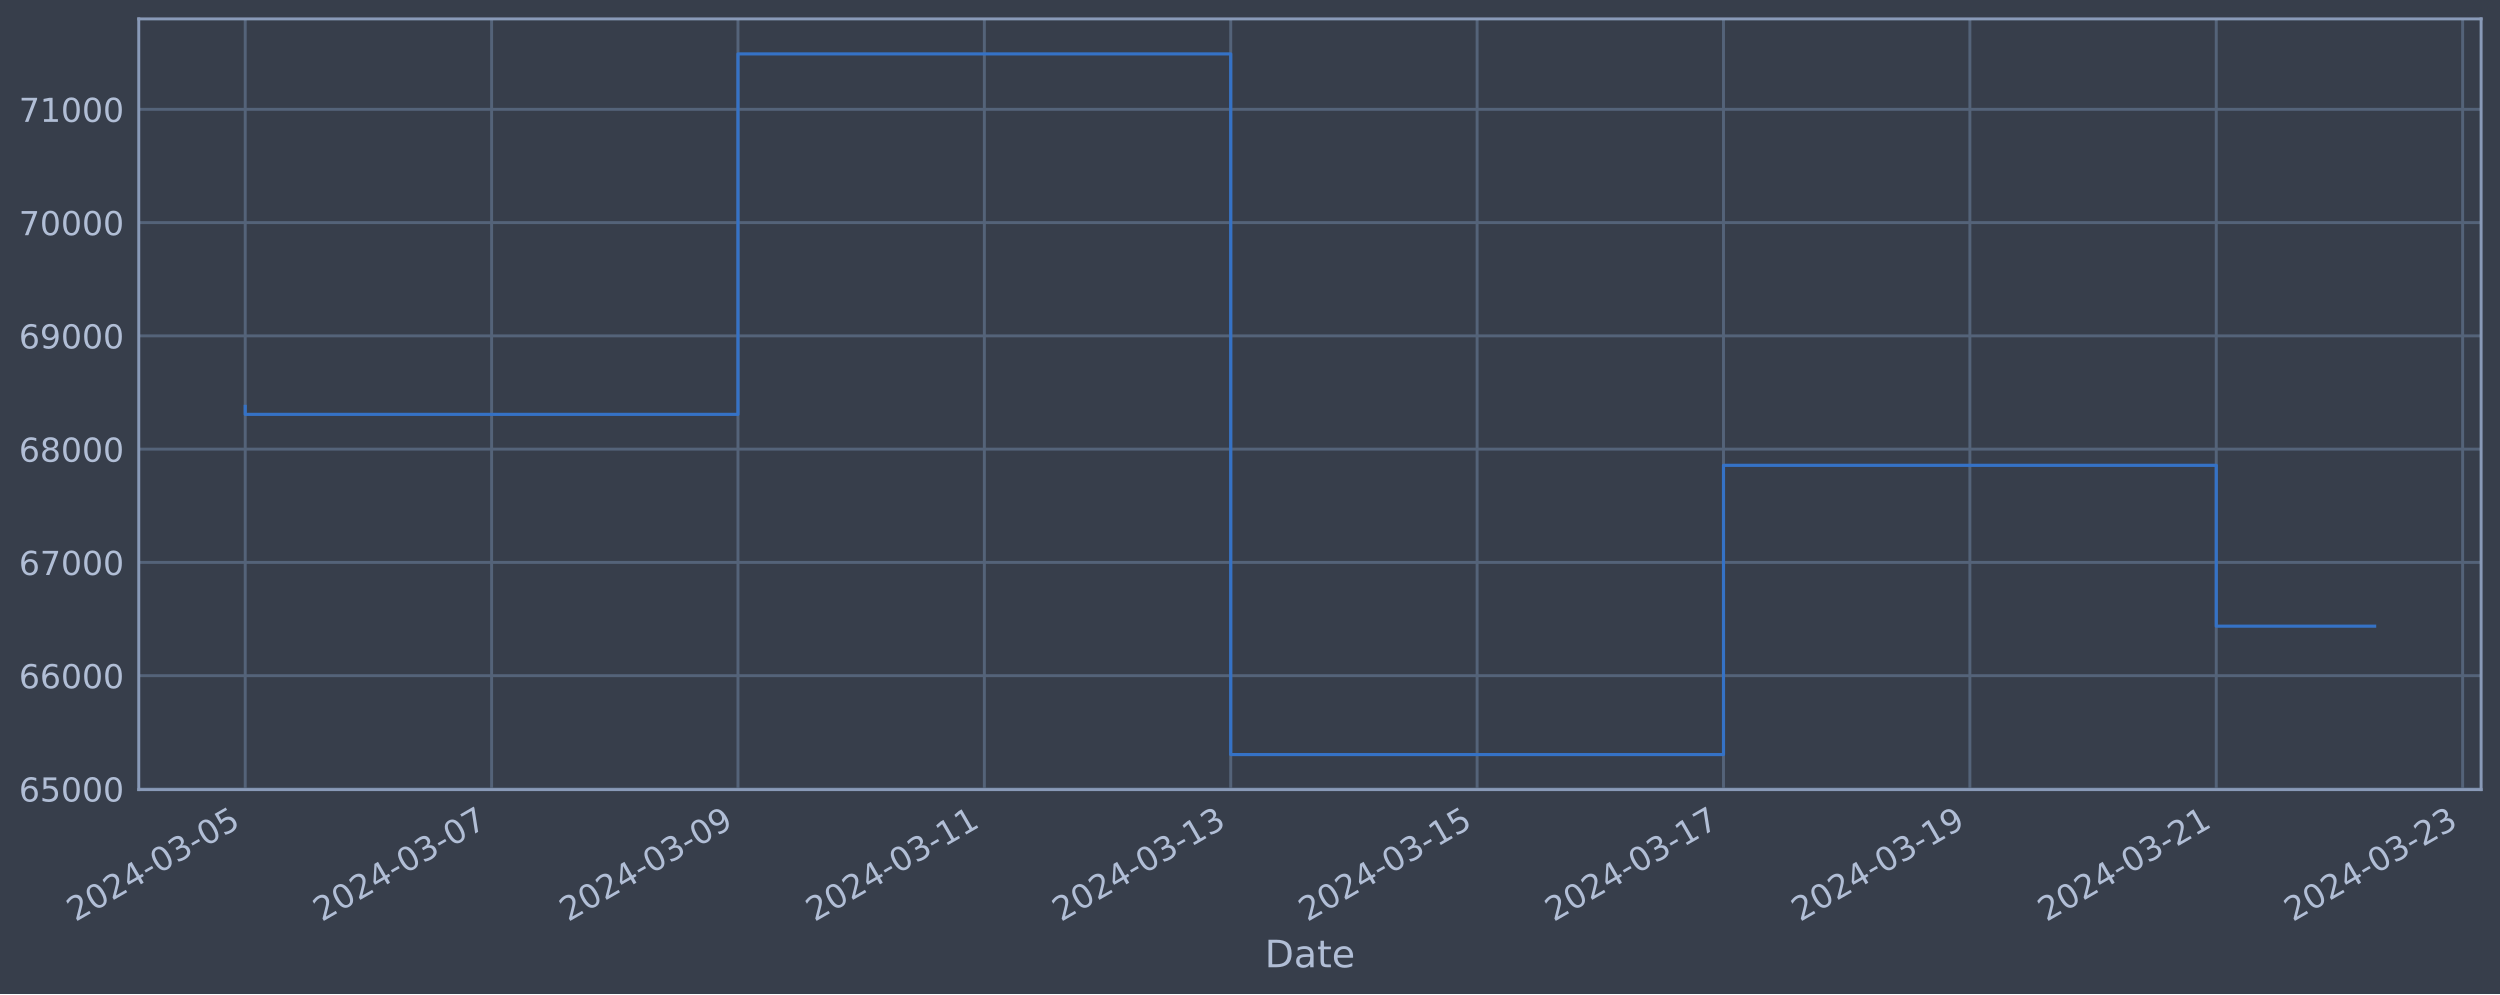
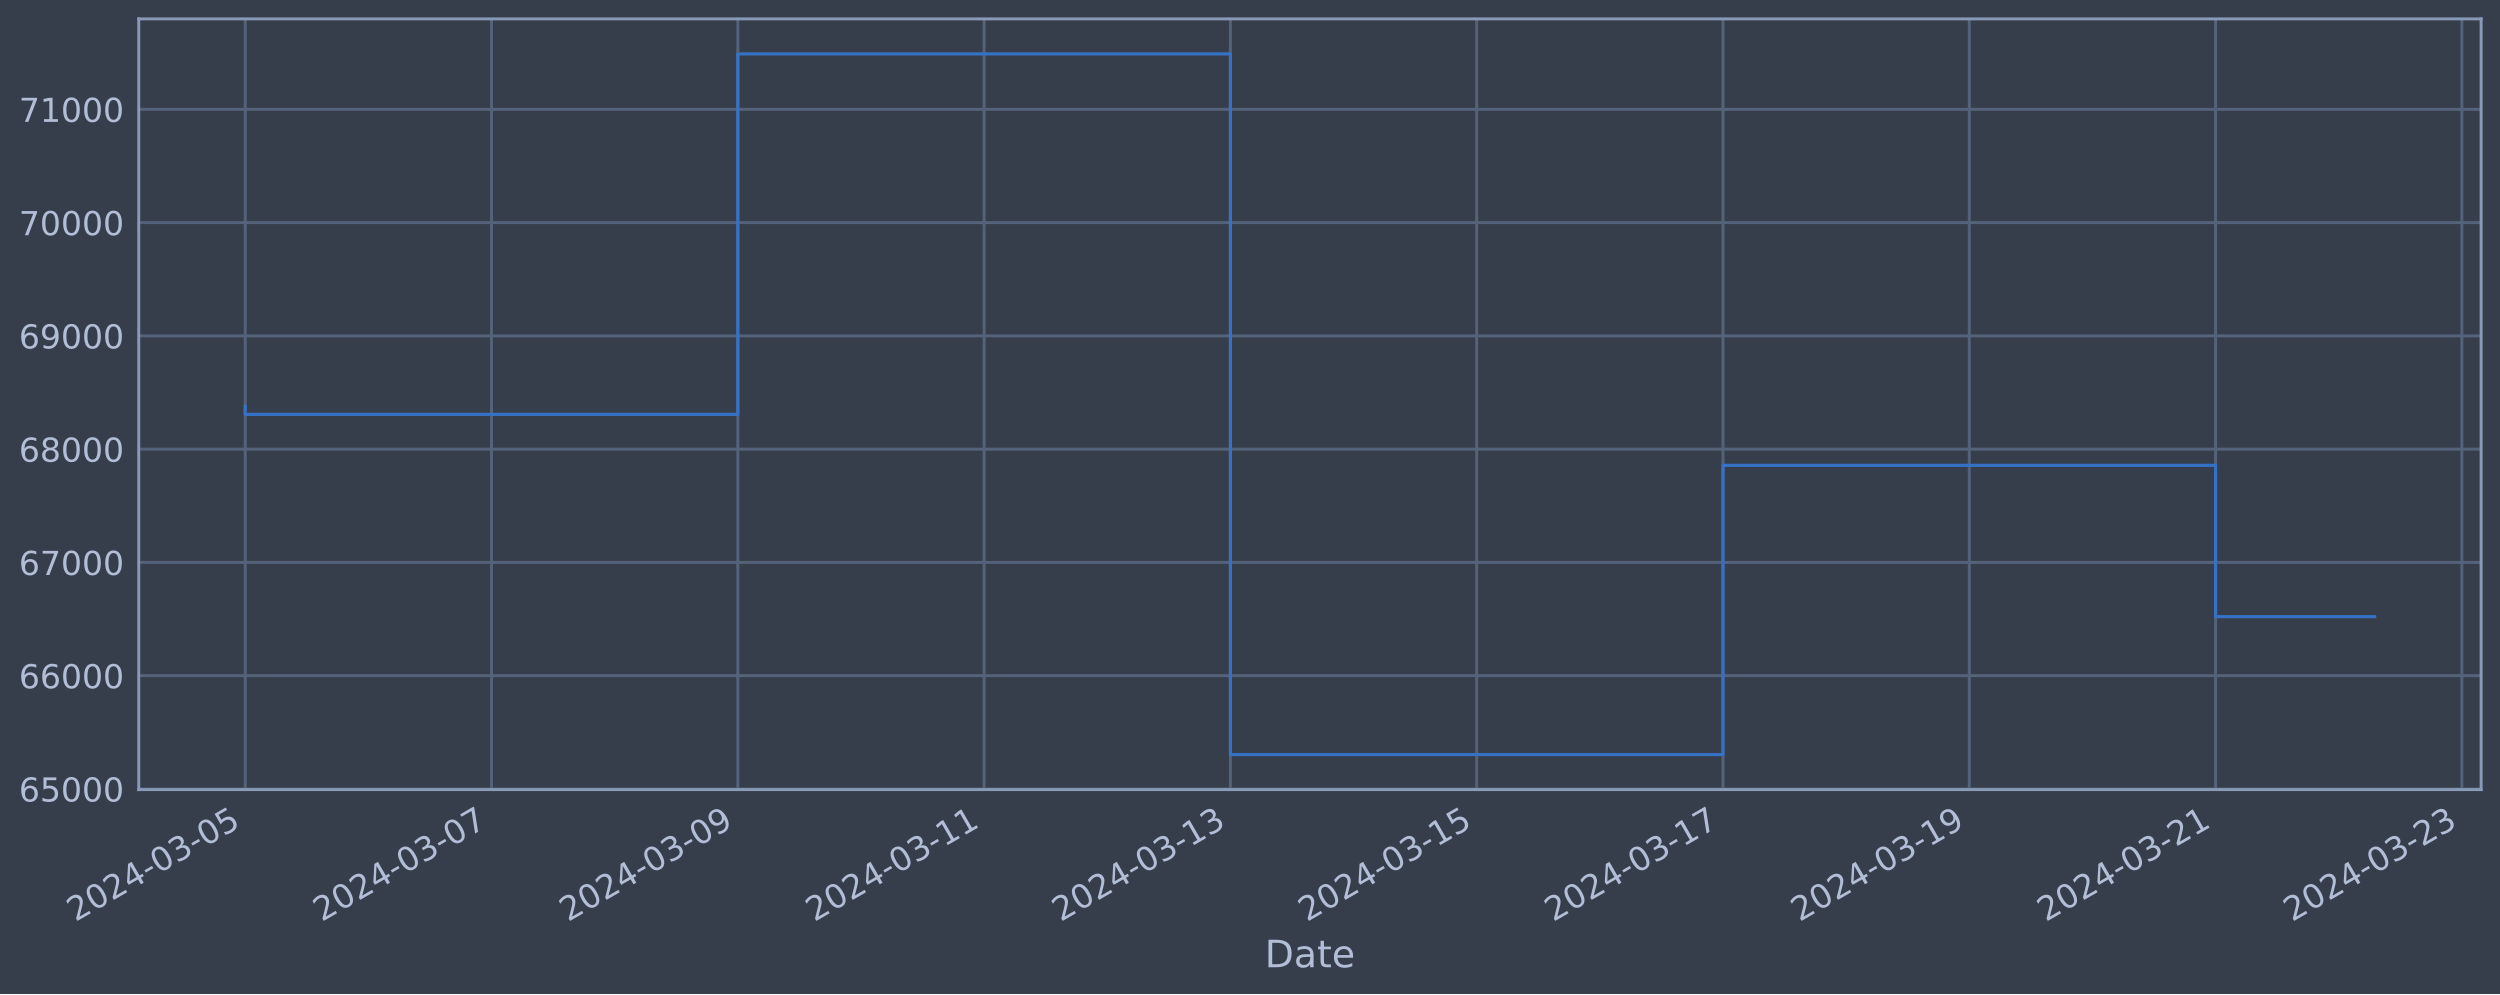
<svg xmlns="http://www.w3.org/2000/svg" xmlns:xlink="http://www.w3.org/1999/xlink" width="952.884pt" height="378.87pt" viewBox="0 0 952.884 378.87" version="1.1">
  <defs>
    <style type="text/css">*{stroke-linejoin: round; stroke-linecap: butt}</style>
  </defs>
  <g id="figure_1">
    <g id="patch_1">
      <path d="M 0 378.87  L 952.884 378.87  L 952.884 0  L 0 0  z " style="fill: #373e4b" />
    </g>
    <g id="axes_1">
      <g id="patch_2">
        <path d="M 52.884 300.96  L 945.684 300.96  L 945.684 7.2  L 52.884 7.2  z " style="fill: #373e4b" />
      </g>
      <g id="matplotlib.axis_1">
        <g id="xtick_1">
          <g id="line2d_1">
-             <path d="M 93.466 300.96  L 93.466 7.2  " clip-path="url(#p3f8b910b39)" style="fill: none; stroke: #546379; stroke-width: 1.12; stroke-linecap: square" />
+             <path d="M 93.466 300.96  L 93.466 7.2  " clip-path="url(#p584ec4f3c8)" style="fill: none; stroke: #546379; stroke-width: 1.12; stroke-linecap: square" />
          </g>
          <g id="line2d_2" />
          <g id="text_1">
            <g style="fill: #b1bed6" transform="translate(28.74006 351.4642) rotate(-30) scale(0.126 -0.126)">
              <defs>
                <path id="DejaVuSans-32" d="M 1228 531  L 3431 531  L 3431 0  L 469 0  L 469 531  Q 828 903 1448 1529  Q 2069 2156 2228 2338  Q 2531 2678 2651 2914  Q 2772 3150 2772 3378  Q 2772 3750 2511 3984  Q 2250 4219 1831 4219  Q 1534 4219 1204 4116  Q 875 4013 500 3803  L 500 4441  Q 881 4594 1212 4672  Q 1544 4750 1819 4750  Q 2544 4750 2975 4387  Q 3406 4025 3406 3419  Q 3406 3131 3298 2873  Q 3191 2616 2906 2266  Q 2828 2175 2409 1742  Q 1991 1309 1228 531  z " transform="scale(0.015625)" />
                <path id="DejaVuSans-30" d="M 2034 4250  Q 1547 4250 1301 3770  Q 1056 3291 1056 2328  Q 1056 1369 1301 889  Q 1547 409 2034 409  Q 2525 409 2770 889  Q 3016 1369 3016 2328  Q 3016 3291 2770 3770  Q 2525 4250 2034 4250  z M 2034 4750  Q 2819 4750 3233 4129  Q 3647 3509 3647 2328  Q 3647 1150 3233 529  Q 2819 -91 2034 -91  Q 1250 -91 836 529  Q 422 1150 422 2328  Q 422 3509 836 4129  Q 1250 4750 2034 4750  z " transform="scale(0.015625)" />
                <path id="DejaVuSans-34" d="M 2419 4116  L 825 1625  L 2419 1625  L 2419 4116  z M 2253 4666  L 3047 4666  L 3047 1625  L 3713 1625  L 3713 1100  L 3047 1100  L 3047 0  L 2419 0  L 2419 1100  L 313 1100  L 313 1709  L 2253 4666  z " transform="scale(0.015625)" />
                <path id="DejaVuSans-2d" d="M 313 2009  L 1997 2009  L 1997 1497  L 313 1497  L 313 2009  z " transform="scale(0.015625)" />
                <path id="DejaVuSans-33" d="M 2597 2516  Q 3050 2419 3304 2112  Q 3559 1806 3559 1356  Q 3559 666 3084 287  Q 2609 -91 1734 -91  Q 1441 -91 1130 -33  Q 819 25 488 141  L 488 750  Q 750 597 1062 519  Q 1375 441 1716 441  Q 2309 441 2620 675  Q 2931 909 2931 1356  Q 2931 1769 2642 2001  Q 2353 2234 1838 2234  L 1294 2234  L 1294 2753  L 1863 2753  Q 2328 2753 2575 2939  Q 2822 3125 2822 3475  Q 2822 3834 2567 4026  Q 2313 4219 1838 4219  Q 1578 4219 1281 4162  Q 984 4106 628 3988  L 628 4550  Q 988 4650 1302 4700  Q 1616 4750 1894 4750  Q 2613 4750 3031 4423  Q 3450 4097 3450 3541  Q 3450 3153 3228 2886  Q 3006 2619 2597 2516  z " transform="scale(0.015625)" />
                <path id="DejaVuSans-35" d="M 691 4666  L 3169 4666  L 3169 4134  L 1269 4134  L 1269 2991  Q 1406 3038 1543 3061  Q 1681 3084 1819 3084  Q 2600 3084 3056 2656  Q 3513 2228 3513 1497  Q 3513 744 3044 326  Q 2575 -91 1722 -91  Q 1428 -91 1123 -41  Q 819 9 494 109  L 494 744  Q 775 591 1075 516  Q 1375 441 1709 441  Q 2250 441 2565 725  Q 2881 1009 2881 1497  Q 2881 1984 2565 2268  Q 2250 2553 1709 2553  Q 1456 2553 1204 2497  Q 953 2441 691 2322  L 691 4666  z " transform="scale(0.015625)" />
              </defs>
              <use xlink:href="#DejaVuSans-32" />
              <use xlink:href="#DejaVuSans-30" x="63.623" />
              <use xlink:href="#DejaVuSans-32" x="127.246" />
              <use xlink:href="#DejaVuSans-34" x="190.869" />
              <use xlink:href="#DejaVuSans-2d" x="254.492" />
              <use xlink:href="#DejaVuSans-30" x="290.576" />
              <use xlink:href="#DejaVuSans-33" x="354.199" />
              <use xlink:href="#DejaVuSans-2d" x="417.822" />
              <use xlink:href="#DejaVuSans-30" x="453.906" />
              <use xlink:href="#DejaVuSans-35" x="517.529" />
            </g>
          </g>
        </g>
        <g id="xtick_2">
          <g id="line2d_3">
-             <path d="M 187.374 300.96  L 187.374 7.2  " clip-path="url(#p3f8b910b39)" style="fill: none; stroke: #546379; stroke-width: 1.12; stroke-linecap: square" />
+             <path d="M 187.342 300.96  L 187.342 7.2  " clip-path="url(#p584ec4f3c8)" style="fill: none; stroke: #546379; stroke-width: 1.12; stroke-linecap: square" />
          </g>
          <g id="line2d_4" />
          <g id="text_2">
-             <g style="fill: #b1bed6" transform="translate(122.6483 351.4642) rotate(-30) scale(0.126 -0.126)">
+             <g style="fill: #b1bed6" transform="translate(122.6162 351.4642) rotate(-30) scale(0.126 -0.126)">
              <defs>
                <path id="DejaVuSans-37" d="M 525 4666  L 3525 4666  L 3525 4397  L 1831 0  L 1172 0  L 2766 4134  L 525 4134  L 525 4666  z " transform="scale(0.015625)" />
              </defs>
              <use xlink:href="#DejaVuSans-32" />
              <use xlink:href="#DejaVuSans-30" x="63.623" />
              <use xlink:href="#DejaVuSans-32" x="127.246" />
              <use xlink:href="#DejaVuSans-34" x="190.869" />
              <use xlink:href="#DejaVuSans-2d" x="254.492" />
              <use xlink:href="#DejaVuSans-30" x="290.576" />
              <use xlink:href="#DejaVuSans-33" x="354.199" />
              <use xlink:href="#DejaVuSans-2d" x="417.822" />
              <use xlink:href="#DejaVuSans-30" x="453.906" />
              <use xlink:href="#DejaVuSans-37" x="517.529" />
            </g>
          </g>
        </g>
        <g id="xtick_3">
          <g id="line2d_5">
-             <path d="M 281.282 300.96  L 281.282 7.2  " clip-path="url(#p3f8b910b39)" style="fill: none; stroke: #546379; stroke-width: 1.12; stroke-linecap: square" />
+             <path d="M 281.218 300.96  L 281.218 7.2  " clip-path="url(#p584ec4f3c8)" style="fill: none; stroke: #546379; stroke-width: 1.12; stroke-linecap: square" />
          </g>
          <g id="line2d_6" />
          <g id="text_3">
-             <g style="fill: #b1bed6" transform="translate(216.5566 351.4642) rotate(-30) scale(0.126 -0.126)">
+             <g style="fill: #b1bed6" transform="translate(216.4923 351.4642) rotate(-30) scale(0.126 -0.126)">
              <defs>
                <path id="DejaVuSans-39" d="M 703 97  L 703 672  Q 941 559 1184 500  Q 1428 441 1663 441  Q 2288 441 2617 861  Q 2947 1281 2994 2138  Q 2813 1869 2534 1725  Q 2256 1581 1919 1581  Q 1219 1581 811 2004  Q 403 2428 403 3163  Q 403 3881 828 4315  Q 1253 4750 1959 4750  Q 2769 4750 3195 4129  Q 3622 3509 3622 2328  Q 3622 1225 3098 567  Q 2575 -91 1691 -91  Q 1453 -91 1209 -44  Q 966 3 703 97  z M 1959 2075  Q 2384 2075 2632 2365  Q 2881 2656 2881 3163  Q 2881 3666 2632 3958  Q 2384 4250 1959 4250  Q 1534 4250 1286 3958  Q 1038 3666 1038 3163  Q 1038 2656 1286 2365  Q 1534 2075 1959 2075  z " transform="scale(0.015625)" />
              </defs>
              <use xlink:href="#DejaVuSans-32" />
              <use xlink:href="#DejaVuSans-30" x="63.623" />
              <use xlink:href="#DejaVuSans-32" x="127.246" />
              <use xlink:href="#DejaVuSans-34" x="190.869" />
              <use xlink:href="#DejaVuSans-2d" x="254.492" />
              <use xlink:href="#DejaVuSans-30" x="290.576" />
              <use xlink:href="#DejaVuSans-33" x="354.199" />
              <use xlink:href="#DejaVuSans-2d" x="417.822" />
              <use xlink:href="#DejaVuSans-30" x="453.906" />
              <use xlink:href="#DejaVuSans-39" x="517.529" />
            </g>
          </g>
        </g>
        <g id="xtick_4">
          <g id="line2d_7">
-             <path d="M 375.19 300.96  L 375.19 7.2  " clip-path="url(#p3f8b910b39)" style="fill: none; stroke: #546379; stroke-width: 1.12; stroke-linecap: square" />
+             <path d="M 375.094 300.96  L 375.094 7.2  " clip-path="url(#p584ec4f3c8)" style="fill: none; stroke: #546379; stroke-width: 1.12; stroke-linecap: square" />
          </g>
          <g id="line2d_8" />
          <g id="text_4">
-             <g style="fill: #b1bed6" transform="translate(310.4648 351.4642) rotate(-30) scale(0.126 -0.126)">
+             <g style="fill: #b1bed6" transform="translate(310.3685 351.4642) rotate(-30) scale(0.126 -0.126)">
              <defs>
                <path id="DejaVuSans-31" d="M 794 531  L 1825 531  L 1825 4091  L 703 3866  L 703 4441  L 1819 4666  L 2450 4666  L 2450 531  L 3481 531  L 3481 0  L 794 0  L 794 531  z " transform="scale(0.015625)" />
              </defs>
              <use xlink:href="#DejaVuSans-32" />
              <use xlink:href="#DejaVuSans-30" x="63.623" />
              <use xlink:href="#DejaVuSans-32" x="127.246" />
              <use xlink:href="#DejaVuSans-34" x="190.869" />
              <use xlink:href="#DejaVuSans-2d" x="254.492" />
              <use xlink:href="#DejaVuSans-30" x="290.576" />
              <use xlink:href="#DejaVuSans-33" x="354.199" />
              <use xlink:href="#DejaVuSans-2d" x="417.822" />
              <use xlink:href="#DejaVuSans-31" x="453.906" />
              <use xlink:href="#DejaVuSans-31" x="517.529" />
            </g>
          </g>
        </g>
        <g id="xtick_5">
          <g id="line2d_9">
-             <path d="M 469.099 300.96  L 469.099 7.2  " clip-path="url(#p3f8b910b39)" style="fill: none; stroke: #546379; stroke-width: 1.12; stroke-linecap: square" />
+             <path d="M 468.97 300.96  L 468.97 7.2  " clip-path="url(#p584ec4f3c8)" style="fill: none; stroke: #546379; stroke-width: 1.12; stroke-linecap: square" />
          </g>
          <g id="line2d_10" />
          <g id="text_5">
-             <g style="fill: #b1bed6" transform="translate(404.3731 351.4642) rotate(-30) scale(0.126 -0.126)">
+             <g style="fill: #b1bed6" transform="translate(404.2446 351.4642) rotate(-30) scale(0.126 -0.126)">
              <use xlink:href="#DejaVuSans-32" />
              <use xlink:href="#DejaVuSans-30" x="63.623" />
              <use xlink:href="#DejaVuSans-32" x="127.246" />
              <use xlink:href="#DejaVuSans-34" x="190.869" />
              <use xlink:href="#DejaVuSans-2d" x="254.492" />
              <use xlink:href="#DejaVuSans-30" x="290.576" />
              <use xlink:href="#DejaVuSans-33" x="354.199" />
              <use xlink:href="#DejaVuSans-2d" x="417.822" />
              <use xlink:href="#DejaVuSans-31" x="453.906" />
              <use xlink:href="#DejaVuSans-33" x="517.529" />
            </g>
          </g>
        </g>
        <g id="xtick_6">
          <g id="line2d_11">
-             <path d="M 563.007 300.96  L 563.007 7.2  " clip-path="url(#p3f8b910b39)" style="fill: none; stroke: #546379; stroke-width: 1.12; stroke-linecap: square" />
+             <path d="M 562.846 300.96  L 562.846 7.2  " clip-path="url(#p584ec4f3c8)" style="fill: none; stroke: #546379; stroke-width: 1.12; stroke-linecap: square" />
          </g>
          <g id="line2d_12" />
          <g id="text_6">
-             <g style="fill: #b1bed6" transform="translate(498.2814 351.4642) rotate(-30) scale(0.126 -0.126)">
+             <g style="fill: #b1bed6" transform="translate(498.1208 351.4642) rotate(-30) scale(0.126 -0.126)">
              <use xlink:href="#DejaVuSans-32" />
              <use xlink:href="#DejaVuSans-30" x="63.623" />
              <use xlink:href="#DejaVuSans-32" x="127.246" />
              <use xlink:href="#DejaVuSans-34" x="190.869" />
              <use xlink:href="#DejaVuSans-2d" x="254.492" />
              <use xlink:href="#DejaVuSans-30" x="290.576" />
              <use xlink:href="#DejaVuSans-33" x="354.199" />
              <use xlink:href="#DejaVuSans-2d" x="417.822" />
              <use xlink:href="#DejaVuSans-31" x="453.906" />
              <use xlink:href="#DejaVuSans-35" x="517.529" />
            </g>
          </g>
        </g>
        <g id="xtick_7">
          <g id="line2d_13">
-             <path d="M 656.915 300.96  L 656.915 7.2  " clip-path="url(#p3f8b910b39)" style="fill: none; stroke: #546379; stroke-width: 1.12; stroke-linecap: square" />
+             <path d="M 656.722 300.96  L 656.722 7.2  " clip-path="url(#p584ec4f3c8)" style="fill: none; stroke: #546379; stroke-width: 1.12; stroke-linecap: square" />
          </g>
          <g id="line2d_14" />
          <g id="text_7">
-             <g style="fill: #b1bed6" transform="translate(592.1896 351.4642) rotate(-30) scale(0.126 -0.126)">
+             <g style="fill: #b1bed6" transform="translate(591.9969 351.4642) rotate(-30) scale(0.126 -0.126)">
              <use xlink:href="#DejaVuSans-32" />
              <use xlink:href="#DejaVuSans-30" x="63.623" />
              <use xlink:href="#DejaVuSans-32" x="127.246" />
              <use xlink:href="#DejaVuSans-34" x="190.869" />
              <use xlink:href="#DejaVuSans-2d" x="254.492" />
              <use xlink:href="#DejaVuSans-30" x="290.576" />
              <use xlink:href="#DejaVuSans-33" x="354.199" />
              <use xlink:href="#DejaVuSans-2d" x="417.822" />
              <use xlink:href="#DejaVuSans-31" x="453.906" />
              <use xlink:href="#DejaVuSans-37" x="517.529" />
            </g>
          </g>
        </g>
        <g id="xtick_8">
          <g id="line2d_15">
-             <path d="M 750.823 300.96  L 750.823 7.2  " clip-path="url(#p3f8b910b39)" style="fill: none; stroke: #546379; stroke-width: 1.12; stroke-linecap: square" />
+             <path d="M 750.599 300.96  L 750.599 7.2  " clip-path="url(#p584ec4f3c8)" style="fill: none; stroke: #546379; stroke-width: 1.12; stroke-linecap: square" />
          </g>
          <g id="line2d_16" />
          <g id="text_8">
-             <g style="fill: #b1bed6" transform="translate(686.0979 351.4642) rotate(-30) scale(0.126 -0.126)">
+             <g style="fill: #b1bed6" transform="translate(685.873 351.4642) rotate(-30) scale(0.126 -0.126)">
              <use xlink:href="#DejaVuSans-32" />
              <use xlink:href="#DejaVuSans-30" x="63.623" />
              <use xlink:href="#DejaVuSans-32" x="127.246" />
              <use xlink:href="#DejaVuSans-34" x="190.869" />
              <use xlink:href="#DejaVuSans-2d" x="254.492" />
              <use xlink:href="#DejaVuSans-30" x="290.576" />
              <use xlink:href="#DejaVuSans-33" x="354.199" />
              <use xlink:href="#DejaVuSans-2d" x="417.822" />
              <use xlink:href="#DejaVuSans-31" x="453.906" />
              <use xlink:href="#DejaVuSans-39" x="517.529" />
            </g>
          </g>
        </g>
        <g id="xtick_9">
          <g id="line2d_17">
-             <path d="M 844.732 300.96  L 844.732 7.2  " clip-path="url(#p3f8b910b39)" style="fill: none; stroke: #546379; stroke-width: 1.12; stroke-linecap: square" />
+             <path d="M 844.475 300.96  L 844.475 7.2  " clip-path="url(#p584ec4f3c8)" style="fill: none; stroke: #546379; stroke-width: 1.12; stroke-linecap: square" />
          </g>
          <g id="line2d_18" />
          <g id="text_9">
-             <g style="fill: #b1bed6" transform="translate(780.0061 351.4642) rotate(-30) scale(0.126 -0.126)">
+             <g style="fill: #b1bed6" transform="translate(779.7492 351.4642) rotate(-30) scale(0.126 -0.126)">
              <use xlink:href="#DejaVuSans-32" />
              <use xlink:href="#DejaVuSans-30" x="63.623" />
              <use xlink:href="#DejaVuSans-32" x="127.246" />
              <use xlink:href="#DejaVuSans-34" x="190.869" />
              <use xlink:href="#DejaVuSans-2d" x="254.492" />
              <use xlink:href="#DejaVuSans-30" x="290.576" />
              <use xlink:href="#DejaVuSans-33" x="354.199" />
              <use xlink:href="#DejaVuSans-2d" x="417.822" />
              <use xlink:href="#DejaVuSans-32" x="453.906" />
              <use xlink:href="#DejaVuSans-31" x="517.529" />
            </g>
          </g>
        </g>
        <g id="xtick_10">
          <g id="line2d_19">
-             <path d="M 938.64 300.96  L 938.64 7.2  " clip-path="url(#p3f8b910b39)" style="fill: none; stroke: #546379; stroke-width: 1.12; stroke-linecap: square" />
+             <path d="M 938.351 300.96  L 938.351 7.2  " clip-path="url(#p584ec4f3c8)" style="fill: none; stroke: #546379; stroke-width: 1.12; stroke-linecap: square" />
          </g>
          <g id="line2d_20" />
          <g id="text_10">
-             <g style="fill: #b1bed6" transform="translate(873.9144 351.4642) rotate(-30) scale(0.126 -0.126)">
+             <g style="fill: #b1bed6" transform="translate(873.6253 351.4642) rotate(-30) scale(0.126 -0.126)">
              <use xlink:href="#DejaVuSans-32" />
              <use xlink:href="#DejaVuSans-30" x="63.623" />
              <use xlink:href="#DejaVuSans-32" x="127.246" />
              <use xlink:href="#DejaVuSans-34" x="190.869" />
              <use xlink:href="#DejaVuSans-2d" x="254.492" />
              <use xlink:href="#DejaVuSans-30" x="290.576" />
              <use xlink:href="#DejaVuSans-33" x="354.199" />
              <use xlink:href="#DejaVuSans-2d" x="417.822" />
              <use xlink:href="#DejaVuSans-32" x="453.906" />
              <use xlink:href="#DejaVuSans-33" x="517.529" />
            </g>
          </g>
        </g>
        <g id="text_11">
          <g style="fill: #b1bed6" transform="translate(482.0746 368.6753) scale(0.144 -0.144)">
            <defs>
              <path id="DejaVuSans-44" d="M 1259 4147  L 1259 519  L 2022 519  Q 2988 519 3436 956  Q 3884 1394 3884 2338  Q 3884 3275 3436 3711  Q 2988 4147 2022 4147  L 1259 4147  z M 628 4666  L 1925 4666  Q 3281 4666 3915 4102  Q 4550 3538 4550 2338  Q 4550 1131 3912 565  Q 3275 0 1925 0  L 628 0  L 628 4666  z " transform="scale(0.015625)" />
              <path id="DejaVuSans-61" d="M 2194 1759  Q 1497 1759 1228 1600  Q 959 1441 959 1056  Q 959 750 1161 570  Q 1363 391 1709 391  Q 2188 391 2477 730  Q 2766 1069 2766 1631  L 2766 1759  L 2194 1759  z M 3341 1997  L 3341 0  L 2766 0  L 2766 531  Q 2569 213 2275 61  Q 1981 -91 1556 -91  Q 1019 -91 701 211  Q 384 513 384 1019  Q 384 1609 779 1909  Q 1175 2209 1959 2209  L 2766 2209  L 2766 2266  Q 2766 2663 2505 2880  Q 2244 3097 1772 3097  Q 1472 3097 1187 3025  Q 903 2953 641 2809  L 641 3341  Q 956 3463 1253 3523  Q 1550 3584 1831 3584  Q 2591 3584 2966 3190  Q 3341 2797 3341 1997  z " transform="scale(0.015625)" />
              <path id="DejaVuSans-74" d="M 1172 4494  L 1172 3500  L 2356 3500  L 2356 3053  L 1172 3053  L 1172 1153  Q 1172 725 1289 603  Q 1406 481 1766 481  L 2356 481  L 2356 0  L 1766 0  Q 1100 0 847 248  Q 594 497 594 1153  L 594 3053  L 172 3053  L 172 3500  L 594 3500  L 594 4494  L 1172 4494  z " transform="scale(0.015625)" />
              <path id="DejaVuSans-65" d="M 3597 1894  L 3597 1613  L 953 1613  Q 991 1019 1311 708  Q 1631 397 2203 397  Q 2534 397 2845 478  Q 3156 559 3463 722  L 3463 178  Q 3153 47 2828 -22  Q 2503 -91 2169 -91  Q 1331 -91 842 396  Q 353 884 353 1716  Q 353 2575 817 3079  Q 1281 3584 2069 3584  Q 2775 3584 3186 3129  Q 3597 2675 3597 1894  z M 3022 2063  Q 3016 2534 2758 2815  Q 2500 3097 2075 3097  Q 1594 3097 1305 2825  Q 1016 2553 972 2059  L 3022 2063  z " transform="scale(0.015625)" />
            </defs>
            <use xlink:href="#DejaVuSans-44" />
            <use xlink:href="#DejaVuSans-61" x="77.002" />
            <use xlink:href="#DejaVuSans-74" x="138.281" />
            <use xlink:href="#DejaVuSans-65" x="177.49" />
          </g>
        </g>
      </g>
      <g id="matplotlib.axis_2">
        <g id="ytick_1">
          <g id="line2d_21">
-             <path d="M 52.884 300.718  L 945.684 300.718  " clip-path="url(#p3f8b910b39)" style="fill: none; stroke: #546379; stroke-width: 1.12; stroke-linecap: square" />
+             <path d="M 52.884 300.718  L 945.684 300.718  " clip-path="url(#p584ec4f3c8)" style="fill: none; stroke: #546379; stroke-width: 1.12; stroke-linecap: square" />
          </g>
          <g id="line2d_22" />
          <g id="text_12">
            <g style="fill: #b1bed6" transform="translate(7.2 305.5049) scale(0.126 -0.126)">
              <defs>
                <path id="DejaVuSans-36" d="M 2113 2584  Q 1688 2584 1439 2293  Q 1191 2003 1191 1497  Q 1191 994 1439 701  Q 1688 409 2113 409  Q 2538 409 2786 701  Q 3034 994 3034 1497  Q 3034 2003 2786 2293  Q 2538 2584 2113 2584  z M 3366 4563  L 3366 3988  Q 3128 4100 2886 4159  Q 2644 4219 2406 4219  Q 1781 4219 1451 3797  Q 1122 3375 1075 2522  Q 1259 2794 1537 2939  Q 1816 3084 2150 3084  Q 2853 3084 3261 2657  Q 3669 2231 3669 1497  Q 3669 778 3244 343  Q 2819 -91 2113 -91  Q 1303 -91 875 529  Q 447 1150 447 2328  Q 447 3434 972 4092  Q 1497 4750 2381 4750  Q 2619 4750 2861 4703  Q 3103 4656 3366 4563  z " transform="scale(0.015625)" />
              </defs>
              <use xlink:href="#DejaVuSans-36" />
              <use xlink:href="#DejaVuSans-35" x="63.623" />
              <use xlink:href="#DejaVuSans-30" x="127.246" />
              <use xlink:href="#DejaVuSans-30" x="190.869" />
              <use xlink:href="#DejaVuSans-30" x="254.492" />
            </g>
          </g>
        </g>
        <g id="ytick_2">
          <g id="line2d_23">
-             <path d="M 52.884 257.544  L 945.684 257.544  " clip-path="url(#p3f8b910b39)" style="fill: none; stroke: #546379; stroke-width: 1.12; stroke-linecap: square" />
+             <path d="M 52.884 257.544  L 945.684 257.544  " clip-path="url(#p584ec4f3c8)" style="fill: none; stroke: #546379; stroke-width: 1.12; stroke-linecap: square" />
          </g>
          <g id="line2d_24" />
          <g id="text_13">
            <g style="fill: #b1bed6" transform="translate(7.2 262.331) scale(0.126 -0.126)">
              <use xlink:href="#DejaVuSans-36" />
              <use xlink:href="#DejaVuSans-36" x="63.623" />
              <use xlink:href="#DejaVuSans-30" x="127.246" />
              <use xlink:href="#DejaVuSans-30" x="190.869" />
              <use xlink:href="#DejaVuSans-30" x="254.492" />
            </g>
          </g>
        </g>
        <g id="ytick_3">
          <g id="line2d_25">
-             <path d="M 52.884 214.37  L 945.684 214.37  " clip-path="url(#p3f8b910b39)" style="fill: none; stroke: #546379; stroke-width: 1.12; stroke-linecap: square" />
+             <path d="M 52.884 214.37  L 945.684 214.37  " clip-path="url(#p584ec4f3c8)" style="fill: none; stroke: #546379; stroke-width: 1.12; stroke-linecap: square" />
          </g>
          <g id="line2d_26" />
          <g id="text_14">
            <g style="fill: #b1bed6" transform="translate(7.2 219.157) scale(0.126 -0.126)">
              <use xlink:href="#DejaVuSans-36" />
              <use xlink:href="#DejaVuSans-37" x="63.623" />
              <use xlink:href="#DejaVuSans-30" x="127.246" />
              <use xlink:href="#DejaVuSans-30" x="190.869" />
              <use xlink:href="#DejaVuSans-30" x="254.492" />
            </g>
          </g>
        </g>
        <g id="ytick_4">
          <g id="line2d_27">
-             <path d="M 52.884 171.196  L 945.684 171.196  " clip-path="url(#p3f8b910b39)" style="fill: none; stroke: #546379; stroke-width: 1.12; stroke-linecap: square" />
+             <path d="M 52.884 171.196  L 945.684 171.196  " clip-path="url(#p584ec4f3c8)" style="fill: none; stroke: #546379; stroke-width: 1.12; stroke-linecap: square" />
          </g>
          <g id="line2d_28" />
          <g id="text_15">
            <g style="fill: #b1bed6" transform="translate(7.2 175.9831) scale(0.126 -0.126)">
              <defs>
                <path id="DejaVuSans-38" d="M 2034 2216  Q 1584 2216 1326 1975  Q 1069 1734 1069 1313  Q 1069 891 1326 650  Q 1584 409 2034 409  Q 2484 409 2743 651  Q 3003 894 3003 1313  Q 3003 1734 2745 1975  Q 2488 2216 2034 2216  z M 1403 2484  Q 997 2584 770 2862  Q 544 3141 544 3541  Q 544 4100 942 4425  Q 1341 4750 2034 4750  Q 2731 4750 3128 4425  Q 3525 4100 3525 3541  Q 3525 3141 3298 2862  Q 3072 2584 2669 2484  Q 3125 2378 3379 2068  Q 3634 1759 3634 1313  Q 3634 634 3220 271  Q 2806 -91 2034 -91  Q 1263 -91 848 271  Q 434 634 434 1313  Q 434 1759 690 2068  Q 947 2378 1403 2484  z M 1172 3481  Q 1172 3119 1398 2916  Q 1625 2713 2034 2713  Q 2441 2713 2670 2916  Q 2900 3119 2900 3481  Q 2900 3844 2670 4047  Q 2441 4250 2034 4250  Q 1625 4250 1398 4047  Q 1172 3844 1172 3481  z " transform="scale(0.015625)" />
              </defs>
              <use xlink:href="#DejaVuSans-36" />
              <use xlink:href="#DejaVuSans-38" x="63.623" />
              <use xlink:href="#DejaVuSans-30" x="127.246" />
              <use xlink:href="#DejaVuSans-30" x="190.869" />
              <use xlink:href="#DejaVuSans-30" x="254.492" />
            </g>
          </g>
        </g>
        <g id="ytick_5">
          <g id="line2d_29">
-             <path d="M 52.884 128.022  L 945.684 128.022  " clip-path="url(#p3f8b910b39)" style="fill: none; stroke: #546379; stroke-width: 1.12; stroke-linecap: square" />
+             <path d="M 52.884 128.022  L 945.684 128.022  " clip-path="url(#p584ec4f3c8)" style="fill: none; stroke: #546379; stroke-width: 1.12; stroke-linecap: square" />
          </g>
          <g id="line2d_30" />
          <g id="text_16">
            <g style="fill: #b1bed6" transform="translate(7.2 132.8092) scale(0.126 -0.126)">
              <use xlink:href="#DejaVuSans-36" />
              <use xlink:href="#DejaVuSans-39" x="63.623" />
              <use xlink:href="#DejaVuSans-30" x="127.246" />
              <use xlink:href="#DejaVuSans-30" x="190.869" />
              <use xlink:href="#DejaVuSans-30" x="254.492" />
            </g>
          </g>
        </g>
        <g id="ytick_6">
          <g id="line2d_31">
-             <path d="M 52.884 84.848  L 945.684 84.848  " clip-path="url(#p3f8b910b39)" style="fill: none; stroke: #546379; stroke-width: 1.12; stroke-linecap: square" />
+             <path d="M 52.884 84.848  L 945.684 84.848  " clip-path="url(#p584ec4f3c8)" style="fill: none; stroke: #546379; stroke-width: 1.12; stroke-linecap: square" />
          </g>
          <g id="line2d_32" />
          <g id="text_17">
            <g style="fill: #b1bed6" transform="translate(7.2 89.63523) scale(0.126 -0.126)">
              <use xlink:href="#DejaVuSans-37" />
              <use xlink:href="#DejaVuSans-30" x="63.623" />
              <use xlink:href="#DejaVuSans-30" x="127.246" />
              <use xlink:href="#DejaVuSans-30" x="190.869" />
              <use xlink:href="#DejaVuSans-30" x="254.492" />
            </g>
          </g>
        </g>
        <g id="ytick_7">
          <g id="line2d_33">
-             <path d="M 52.884 41.674  L 945.684 41.674  " clip-path="url(#p3f8b910b39)" style="fill: none; stroke: #546379; stroke-width: 1.12; stroke-linecap: square" />
+             <path d="M 52.884 41.674  L 945.684 41.674  " clip-path="url(#p584ec4f3c8)" style="fill: none; stroke: #546379; stroke-width: 1.12; stroke-linecap: square" />
          </g>
          <g id="line2d_34" />
          <g id="text_18">
            <g style="fill: #b1bed6" transform="translate(7.2 46.4613) scale(0.126 -0.126)">
              <use xlink:href="#DejaVuSans-37" />
              <use xlink:href="#DejaVuSans-31" x="63.623" />
              <use xlink:href="#DejaVuSans-30" x="127.246" />
              <use xlink:href="#DejaVuSans-30" x="190.869" />
              <use xlink:href="#DejaVuSans-30" x="254.492" />
            </g>
          </g>
        </g>
      </g>
      <g id="line2d_35">
-         <path d="M 93.466 154.891  L 93.466 157.946  L 281.282 157.946  L 281.282 20.553  L 469.099 20.553  L 469.099 287.607  L 656.915 287.607  L 656.915 177.362  L 844.732 177.362  L 844.732 238.67  L 905.102 238.67  " clip-path="url(#p3f8b910b39)" style="fill: none; stroke: #3572c6; stroke-width: 1.2; stroke-linecap: square" />
+         <path d="M 93.466 154.891  L 93.466 157.946  L 281.218 157.946  L 281.218 20.553  L 468.97 20.553  L 468.97 287.607  L 656.722 287.607  L 656.722 177.362  L 844.475 177.362  L 844.475 235.023  L 905.102 235.023  " clip-path="url(#p584ec4f3c8)" style="fill: none; stroke: #3572c6; stroke-width: 1.2; stroke-linecap: square" />
      </g>
      <g id="patch_3">
        <path d="M 52.884 300.96  L 52.884 7.2  " style="fill: none; stroke: #899ab8; stroke-width: 1.12; stroke-linejoin: miter; stroke-linecap: square" />
      </g>
      <g id="patch_4">
        <path d="M 945.684 300.96  L 945.684 7.2  " style="fill: none; stroke: #899ab8; stroke-width: 1.12; stroke-linejoin: miter; stroke-linecap: square" />
      </g>
      <g id="patch_5">
        <path d="M 52.884 300.96  L 945.684 300.96  " style="fill: none; stroke: #899ab8; stroke-width: 1.12; stroke-linejoin: miter; stroke-linecap: square" />
      </g>
      <g id="patch_6">
        <path d="M 52.884 7.2  L 945.684 7.2  " style="fill: none; stroke: #899ab8; stroke-width: 1.12; stroke-linejoin: miter; stroke-linecap: square" />
      </g>
    </g>
  </g>
  <defs>
-     <clipPath id="p3f8b910b39">
+     <clipPath id="p584ec4f3c8">
      <rect x="52.884" y="7.2" width="892.8" height="293.76" />
    </clipPath>
  </defs>
</svg>
